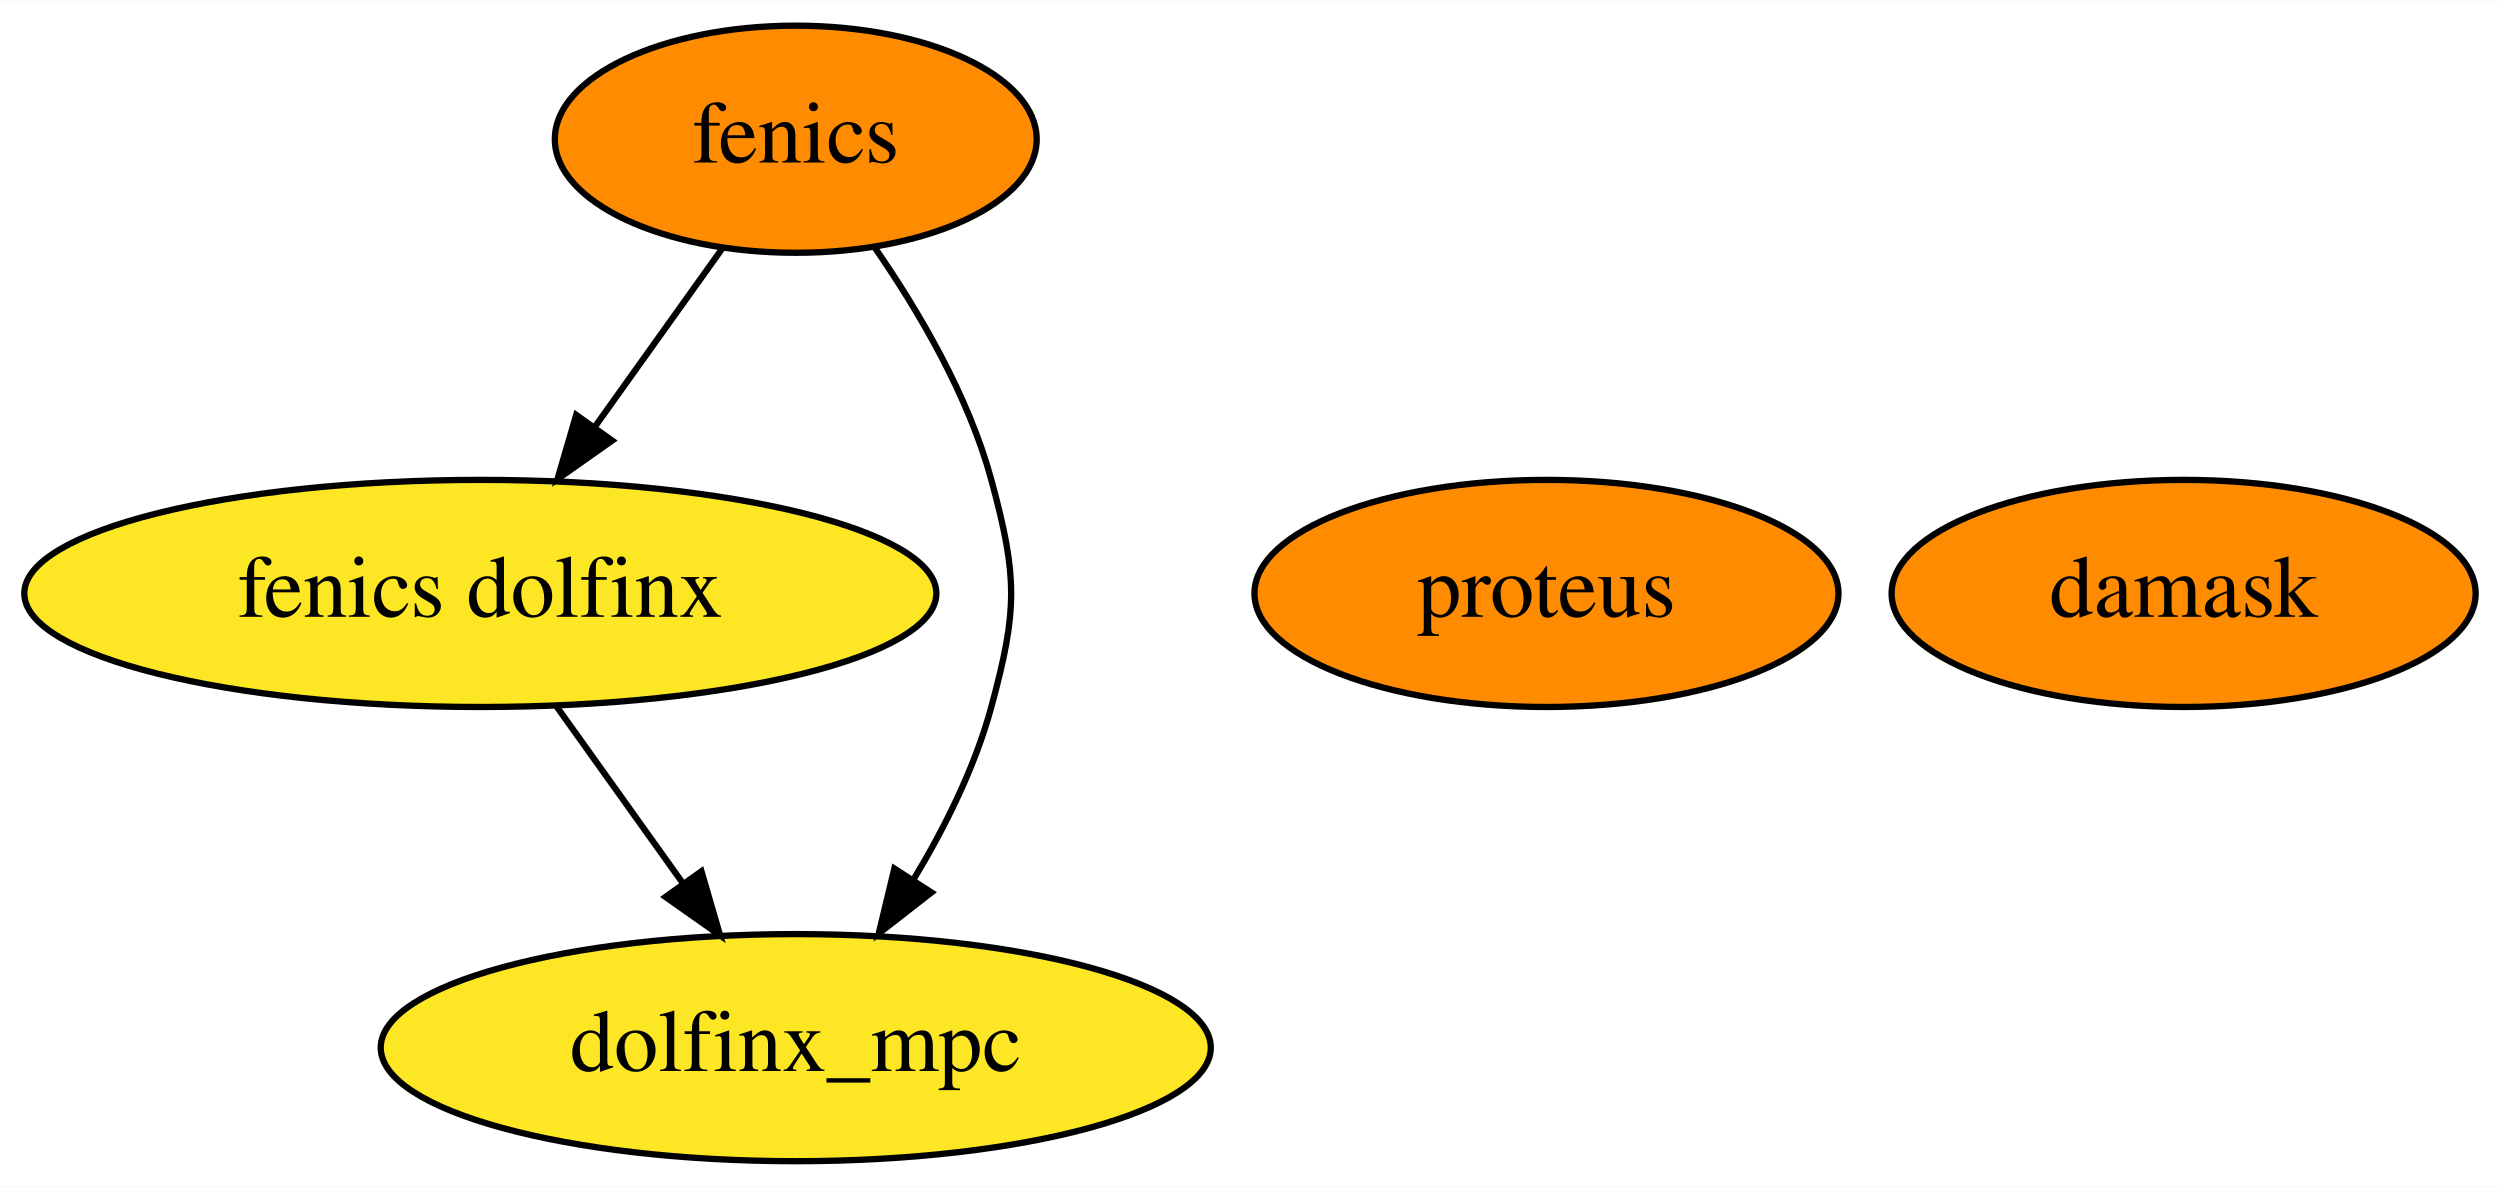
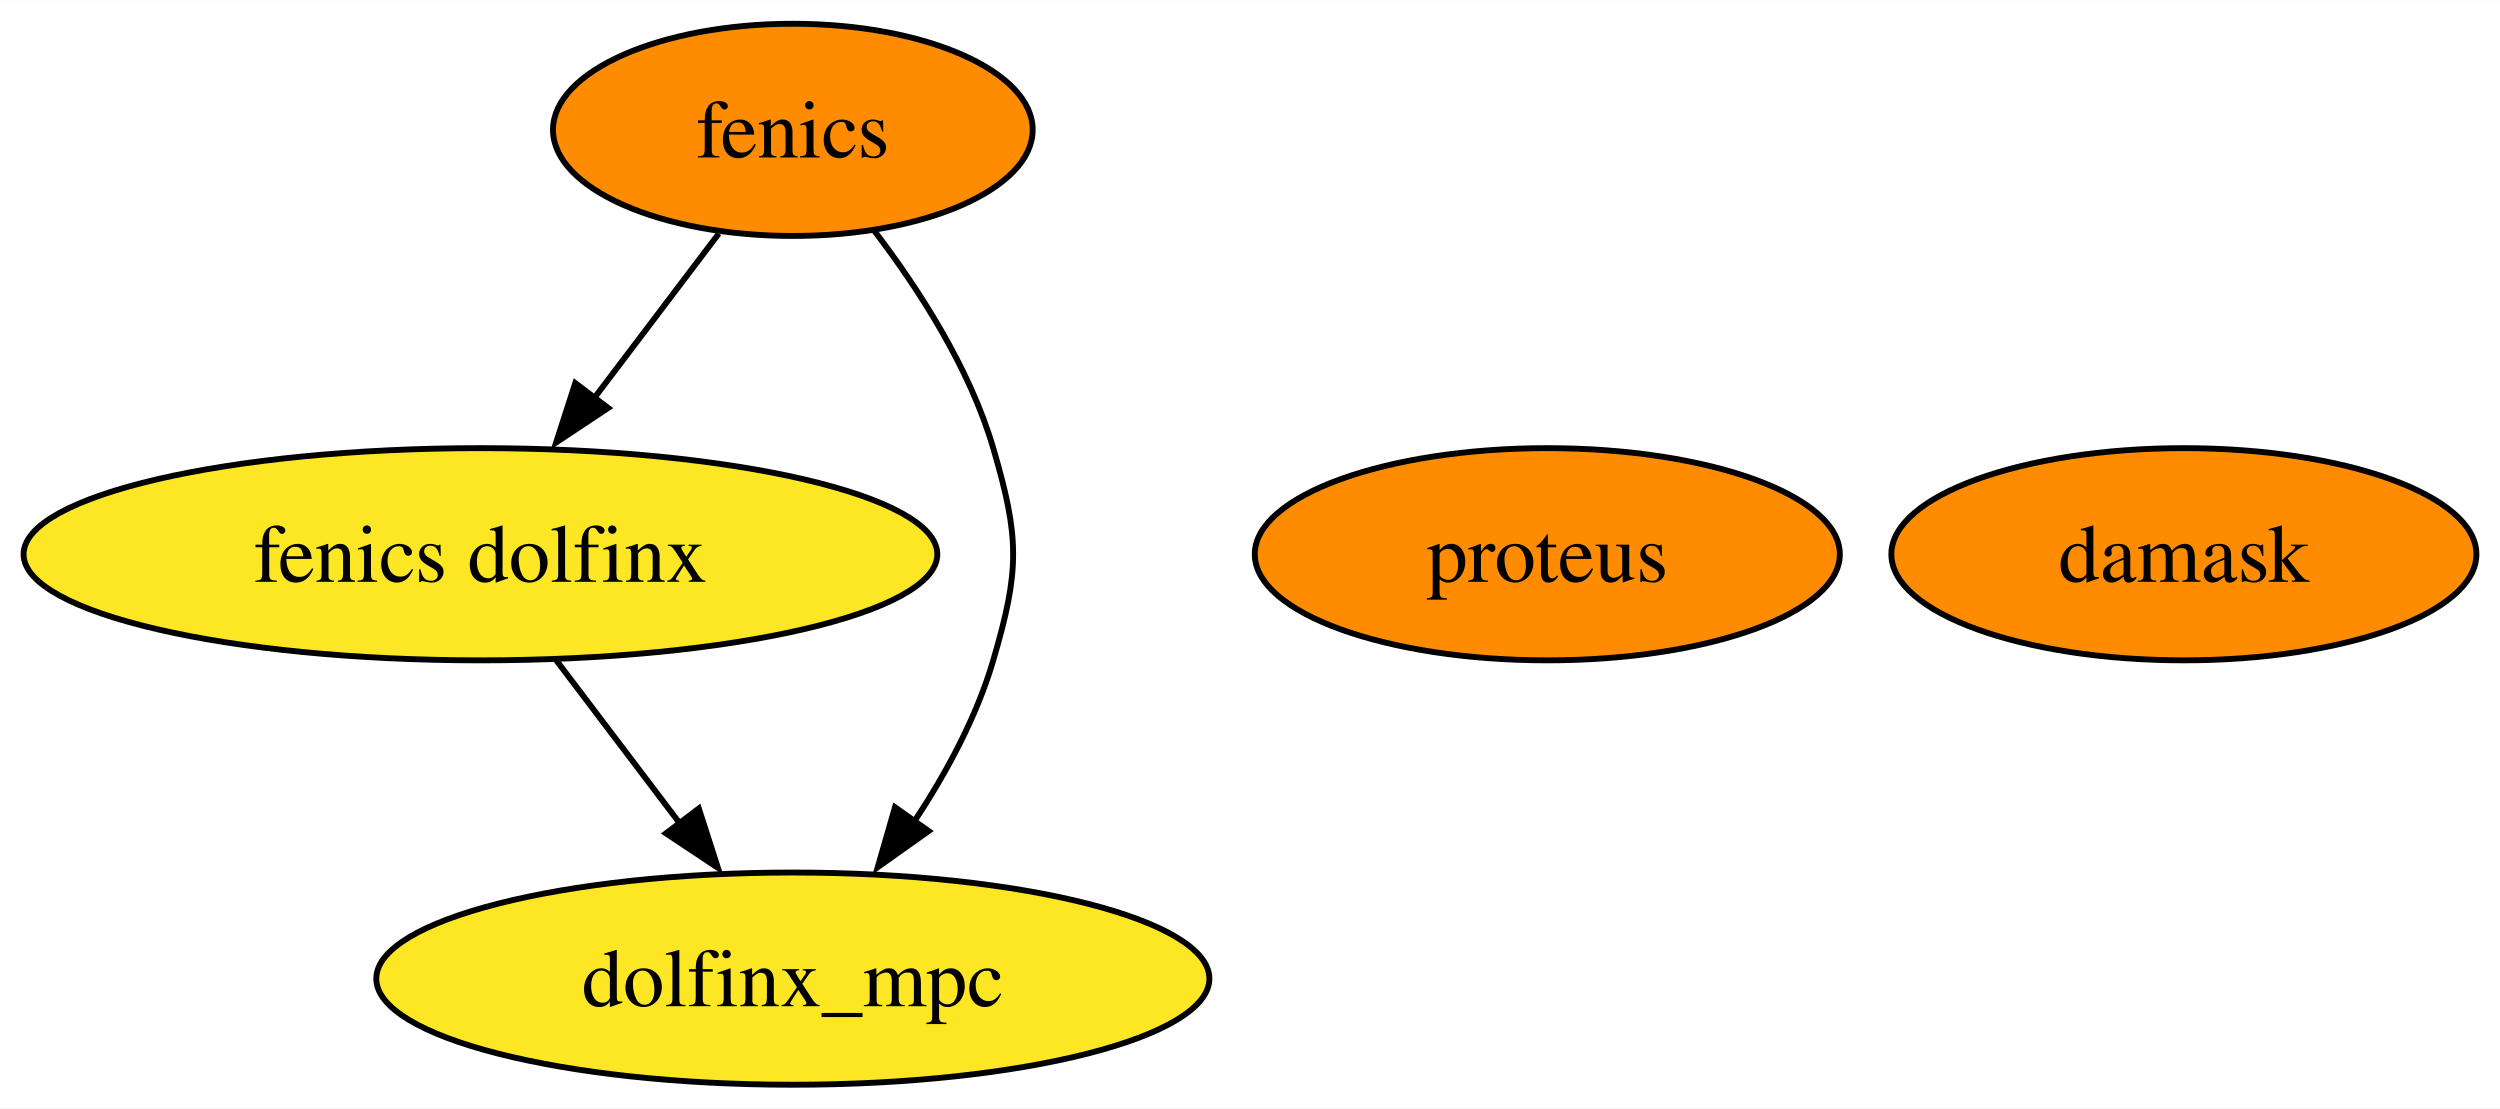
- <svg xmlns="http://www.w3.org/2000/svg" xmlns:xlink="http://www.w3.org/1999/xlink" width="396pt" height="188pt" viewBox="0.00 0.00 396.29 188.00">
+ <svg xmlns="http://www.w3.org/2000/svg" xmlns:xlink="http://www.w3.org/1999/xlink" width="424pt" height="188pt" viewBox="0.00 0.00 424.14 188.00">
  <g id="graph0" class="graph" transform="scale(1 1) rotate(0) translate(4 184)">
-     <polygon fill="white" stroke="transparent" points="-4,4 -4,-184 392.29,-184 392.29,4 -4,4" />
+     <polygon fill="white" stroke="none" points="-4,4 -4,-184 420.14,-184 420.14,4 -4,4" />
    <g id="node1" class="node">
      <g id="a_node1">
        <a xlink:href="https://github.com/conda-forge/fenics-feedstock" xlink:title="fenics">
-           <ellipse fill="#ff8c00" stroke="black" cx="122.14" cy="-162" rx="38.19" ry="18" />
-           <text text-anchor="middle" x="122.14" y="-158.3" font-family="Times,serif" font-size="14.00">fenics</text>
+           <ellipse fill="#ff8c00" stroke="black" cx="130.51" cy="-162" rx="40.69" ry="18" />
+           <text text-anchor="middle" x="130.51" y="-157.32" font-family="Times,serif" font-size="14.00">fenics</text>
        </a>
      </g>
    </g>
    <g id="node4" class="node">
      <g id="a_node4">
        <a xlink:href="https://github.com/conda-forge/fenics-dolfinx-feedstock" xlink:title="fenics dolfinx">
-           <ellipse fill="#fde725" stroke="black" cx="72.14" cy="-90" rx="72.29" ry="18" />
-           <text text-anchor="middle" x="72.14" y="-86.3" font-family="Times,serif" font-size="14.00">fenics dolfinx</text>
+           <ellipse fill="#fde725" stroke="black" cx="77.51" cy="-90" rx="77.51" ry="18" />
+           <text text-anchor="middle" x="77.51" y="-85.33" font-family="Times,serif" font-size="14.00">fenics dolfinx</text>
        </a>
      </g>
    </g>
    <g id="edge1" class="edge">
-       <path fill="none" stroke="black" d="M110.55,-144.76C104.54,-136.35 97.07,-125.89 90.31,-116.44" />
-       <polygon fill="black" stroke="black" points="93.04,-114.23 84.37,-108.12 87.34,-118.3 93.04,-114.23" />
+       <path fill="none" stroke="black" d="M117.95,-144.41C111.64,-136.08 103.86,-125.8 96.81,-116.49" />
+       <polygon fill="black" stroke="black" points="99.18,-114.82 90.35,-108.96 93.6,-119.04 99.18,-114.82" />
    </g>
    <g id="node5" class="node">
      <g id="a_node5">
        <a xlink:href="https://github.com/conda-forge/dolfinx_mpc-feedstock" xlink:title="dolfinx_mpc">
-           <ellipse fill="#fde725" stroke="black" cx="122.14" cy="-18" rx="65.79" ry="18" />
-           <text text-anchor="middle" x="122.14" y="-14.3" font-family="Times,serif" font-size="14.00">dolfinx_mpc</text>
+           <ellipse fill="#fde725" stroke="black" cx="130.51" cy="-18" rx="70.67" ry="18" />
+           <text text-anchor="middle" x="130.51" y="-13.32" font-family="Times,serif" font-size="14.00">dolfinx_mpc</text>
        </a>
      </g>
    </g>
    <g id="edge2" class="edge">
-       <path fill="none" stroke="black" d="M134.65,-144.84C141.58,-134.83 149.52,-121.38 153.14,-108 157.33,-92.56 157.33,-87.44 153.14,-72 150.56,-62.48 145.8,-52.92 140.77,-44.59" />
-       <polygon fill="black" stroke="black" points="143.65,-42.6 135.29,-36.09 137.77,-46.39 143.65,-42.6" />
+       <path fill="none" stroke="black" d="M144.21,-145.03C151.81,-135.09 160.52,-121.64 164.51,-108 169.01,-92.65 169.01,-87.35 164.51,-72 161.7,-62.4 156.55,-52.88 151.09,-44.62" />
+       <polygon fill="black" stroke="black" points="153.55,-43.04 144.91,-36.9 147.84,-47.08 153.55,-43.04" />
    </g>
    <g id="node2" class="node">
      <g id="a_node2">
        <a xlink:href="https://github.com/conda-forge/proteus-feedstock" xlink:title="proteus">
-           <ellipse fill="#ff8c00" stroke="black" cx="241.14" cy="-90" rx="46.29" ry="18" />
-           <text text-anchor="middle" x="241.14" y="-86.3" font-family="Times,serif" font-size="14.00">proteus</text>
+           <ellipse fill="#ff8c00" stroke="black" cx="258.51" cy="-90" rx="49.63" ry="18" />
+           <text text-anchor="middle" x="258.51" y="-85.33" font-family="Times,serif" font-size="14.00">proteus</text>
        </a>
      </g>
    </g>
    <g id="node3" class="node">
      <g id="a_node3">
        <a xlink:href="https://github.com/conda-forge/damask-feedstock" xlink:title="damask">
-           <ellipse fill="#ff8c00" stroke="black" cx="342.14" cy="-90" rx="46.29" ry="18" />
-           <text text-anchor="middle" x="342.14" y="-86.3" font-family="Times,serif" font-size="14.00">damask</text>
+           <ellipse fill="#ff8c00" stroke="black" cx="366.51" cy="-90" rx="49.63" ry="18" />
+           <text text-anchor="middle" x="366.51" y="-85.33" font-family="Times,serif" font-size="14.00">damask</text>
        </a>
      </g>
    </g>
    <g id="edge3" class="edge">
-       <path fill="none" stroke="black" d="M84.25,-72.05C90.27,-63.63 97.66,-53.28 104.31,-43.97" />
-       <polygon fill="black" stroke="black" points="107.19,-45.96 110.15,-35.79 101.49,-41.89 107.19,-45.96" />
+       <path fill="none" stroke="black" d="M90.34,-72.05C96.59,-63.8 104.24,-53.7 111.18,-44.54" />
+       <polygon fill="black" stroke="black" points="114.56,-46.87 117.8,-36.79 108.98,-42.65 114.56,-46.87" />
    </g>
  </g>
</svg>
